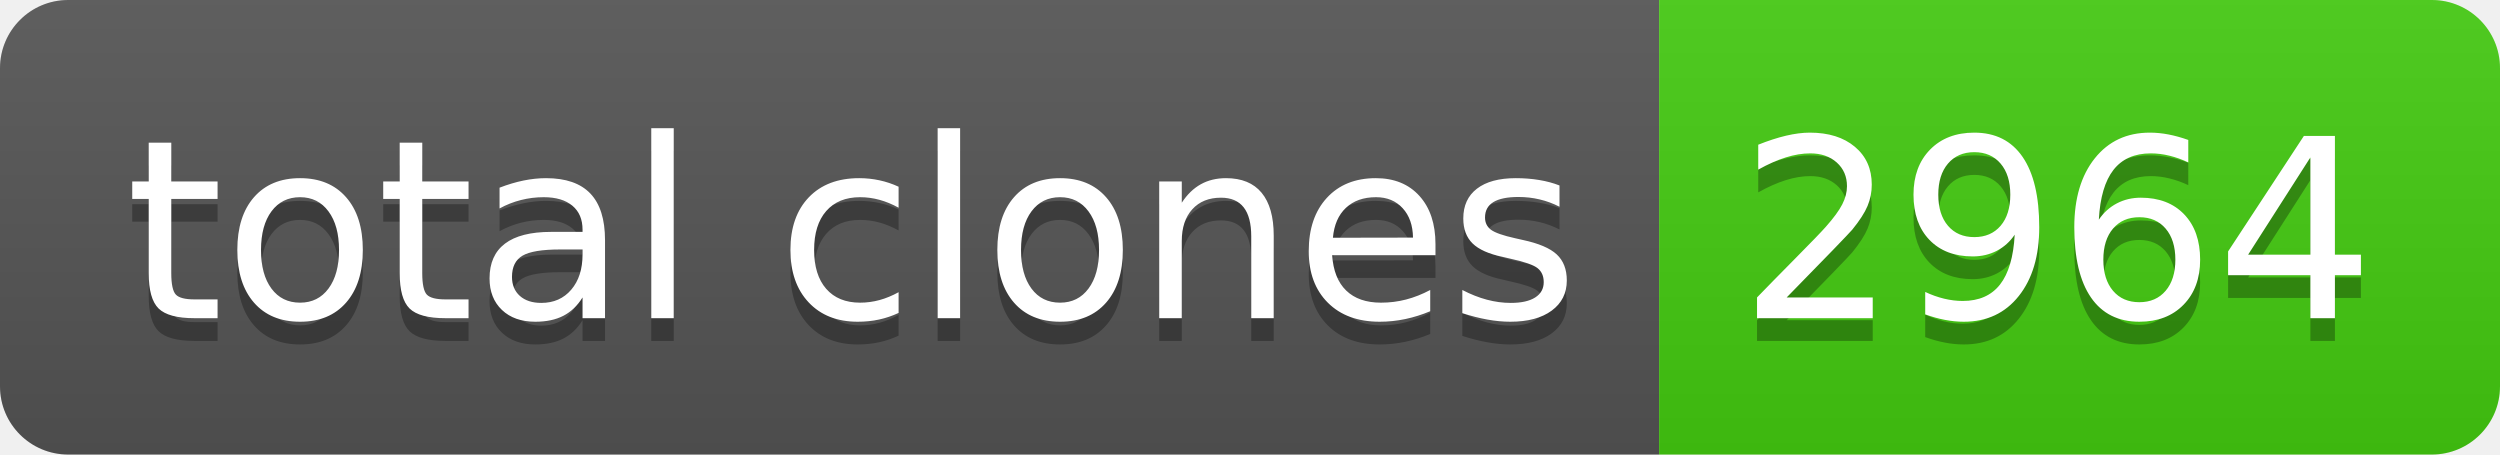
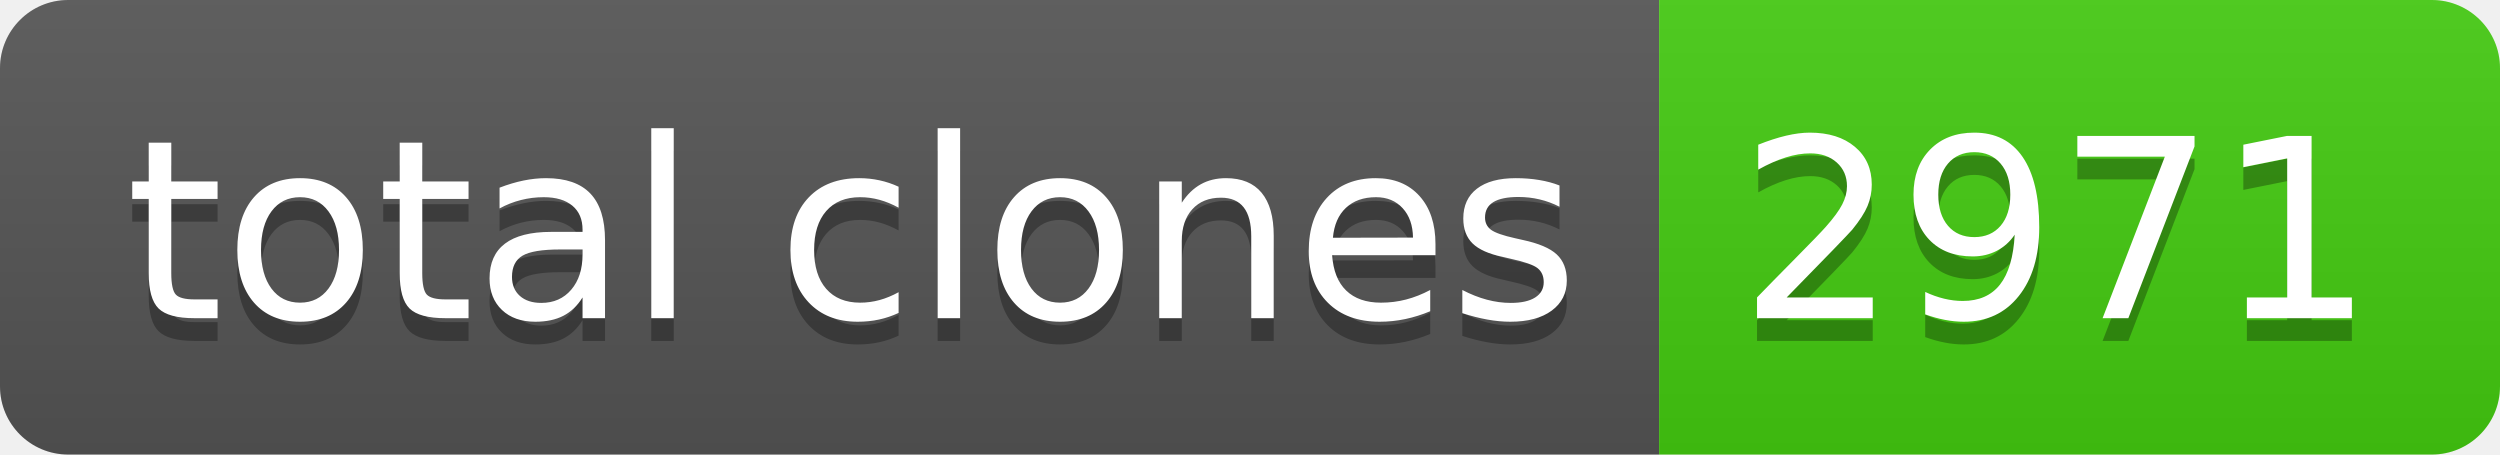
- <svg xmlns="http://www.w3.org/2000/svg" width="110" height="20" role="img" aria-label="total clones: 2964">
+ <svg xmlns="http://www.w3.org/2000/svg" width="110" height="20" role="img" aria-label="total clones: 2971">
  <linearGradient id="s" x2="0" y2="100%">
    <stop offset="0" stop-color="#bbb" stop-opacity=".1" />
    <stop offset="1" stop-opacity=".1" />
  </linearGradient>
  <clipPath id="r">
    <rect width="110" height="20" rx="3" fill="#fff" />
  </clipPath>
  <g clip-path="url(#r)">
    <rect width="73" height="20" fill="#555" />
    <rect x="73" width="37" height="20" fill="#4c1" />
    <rect width="110" height="20" fill="url(#s)" />
  </g>
  <g fill="#fff" text-anchor="middle" font-family="Verdana,Geneva,DejaVu Sans,sans-serif" text-rendering="geometricPrecision" font-size="110">
    <text aria-hidden="true" x="375" y="150" fill="#010101" fill-opacity=".3" transform="scale(.1)" textLength="630">total clones</text>
    <text x="375" y="140" transform="scale(.1)" fill="#fff" textLength="630">total clones</text>
-     <text aria-hidden="true" x="905" y="150" fill="#010101" fill-opacity=".3" transform="scale(.1)" textLength="270">2964</text>
-     <text x="905" y="140" transform="scale(.1)" fill="#fff" textLength="270">2964</text>
+     <text aria-hidden="true" x="905" y="150" fill="#010101" fill-opacity=".3" transform="scale(.1)" textLength="270">2971</text>
+     <text x="905" y="140" transform="scale(.1)" fill="#fff" textLength="270">2971</text>
  </g>
</svg>
